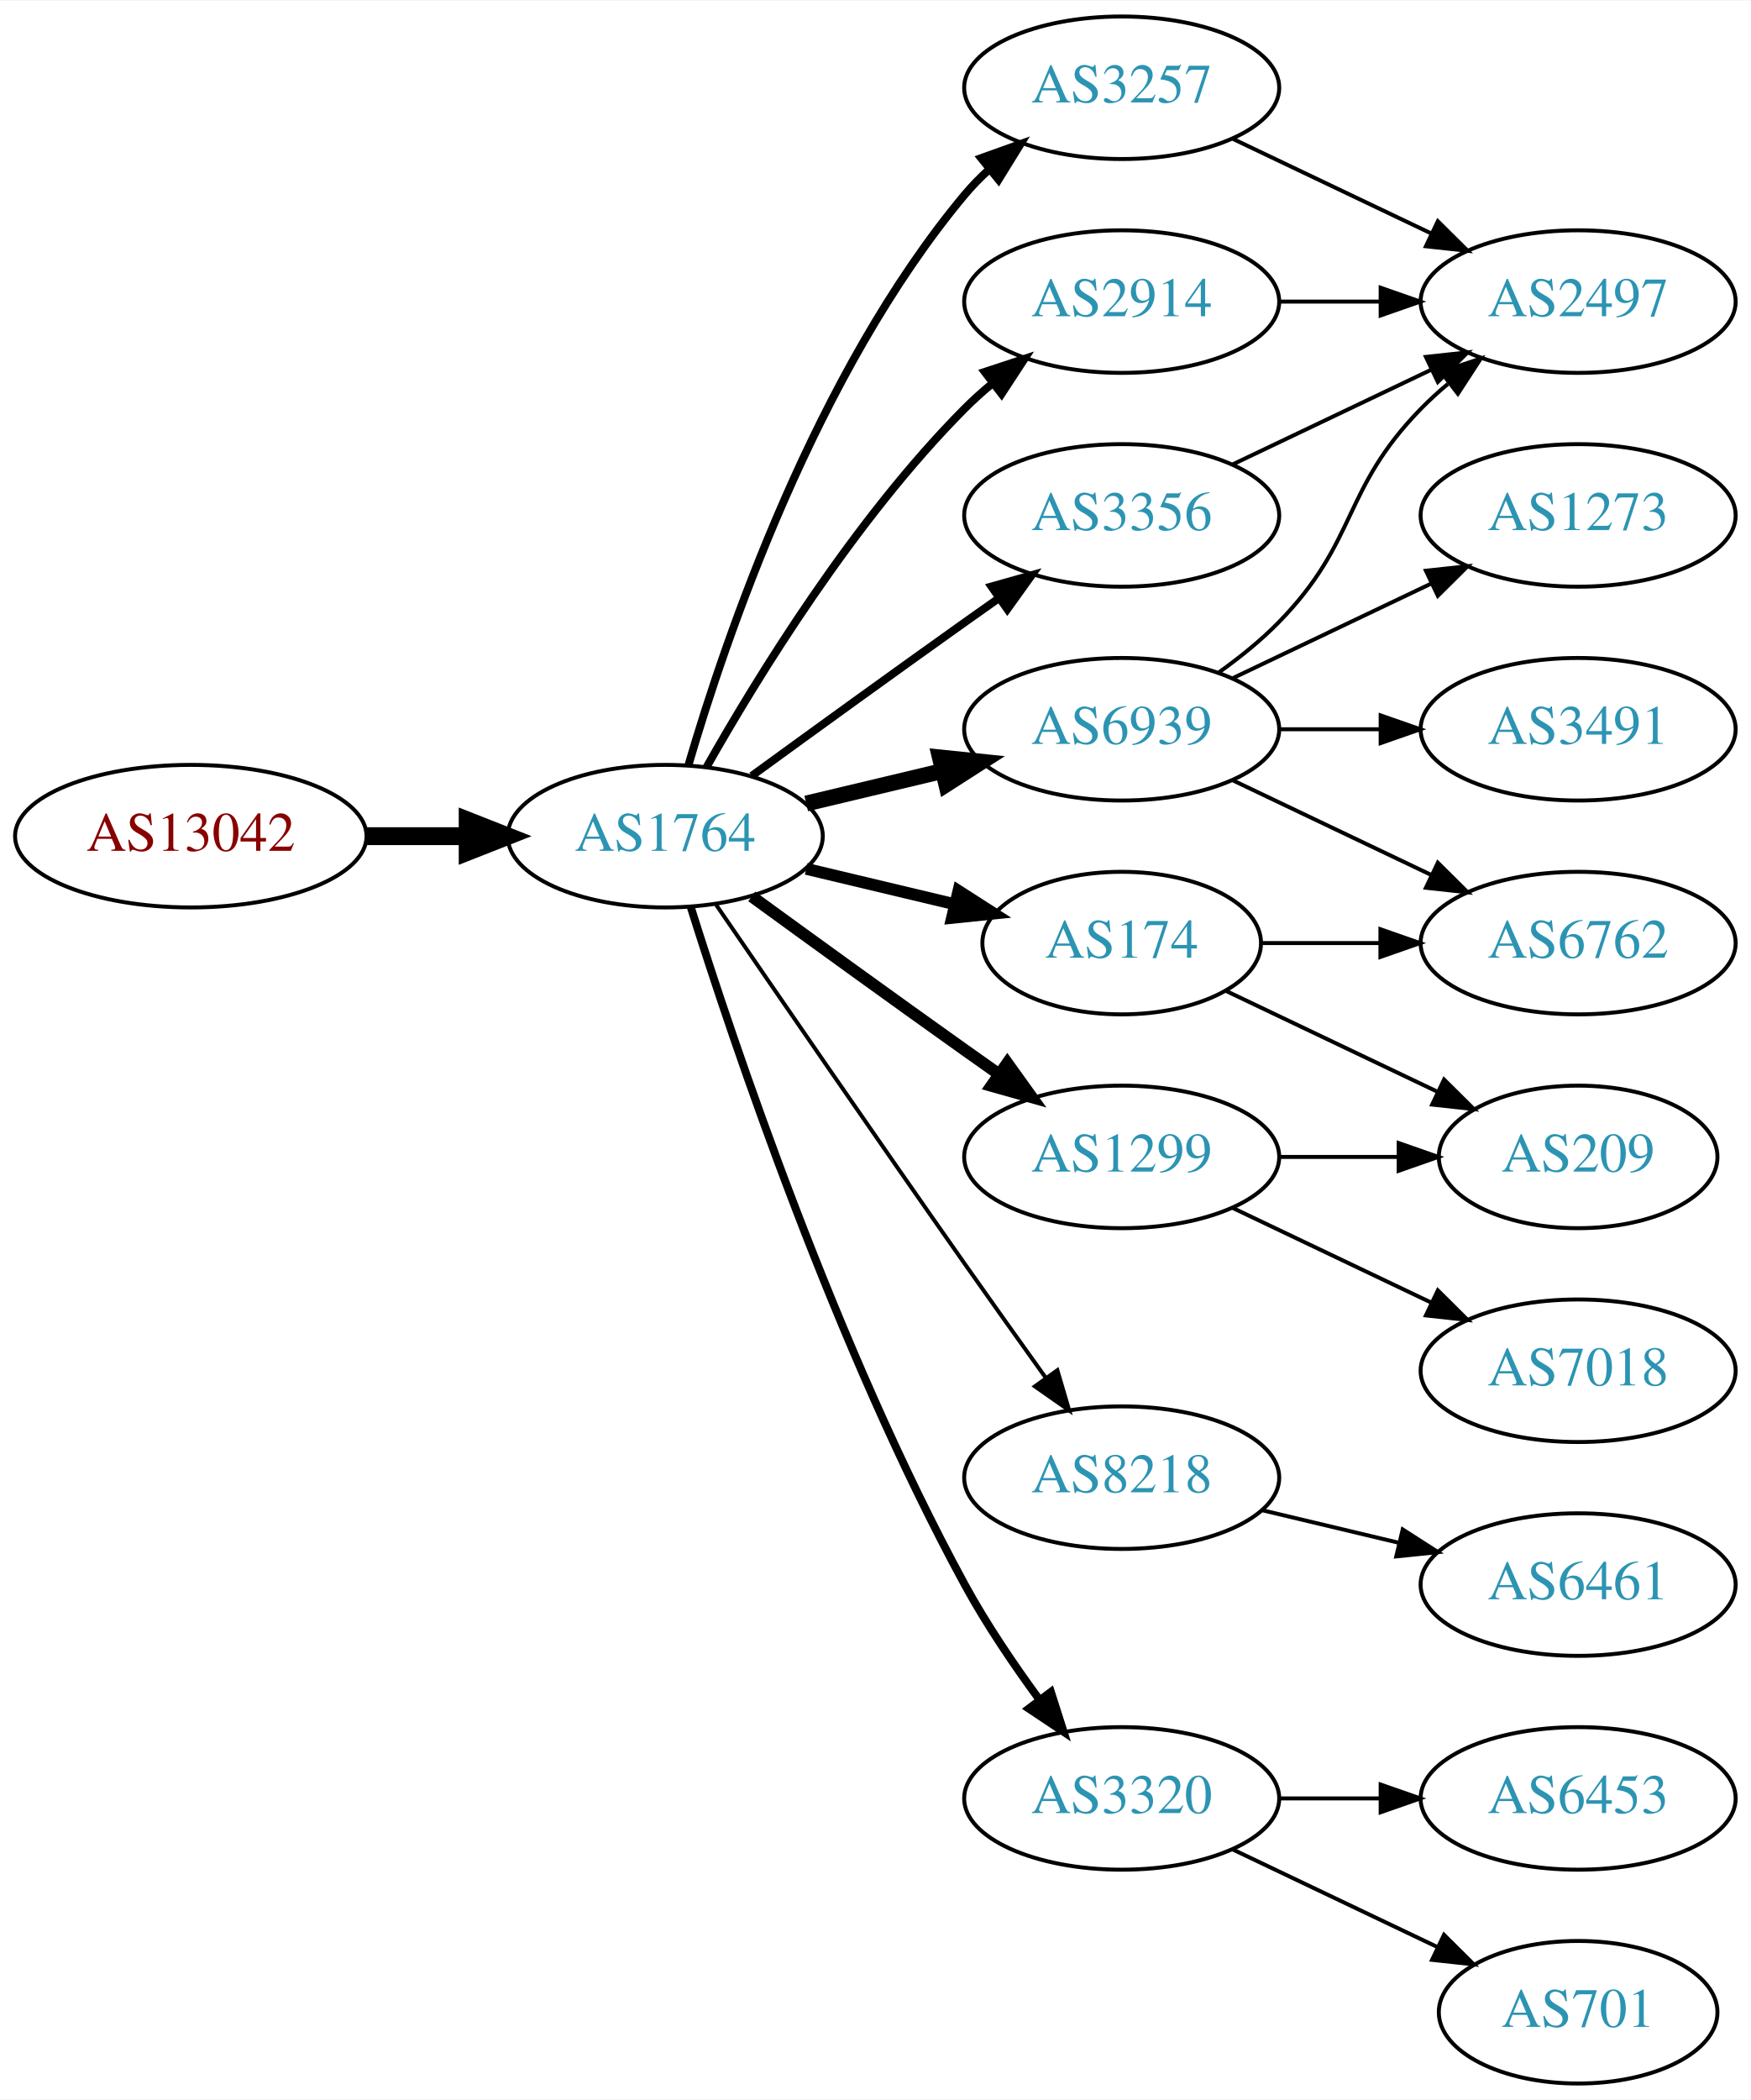
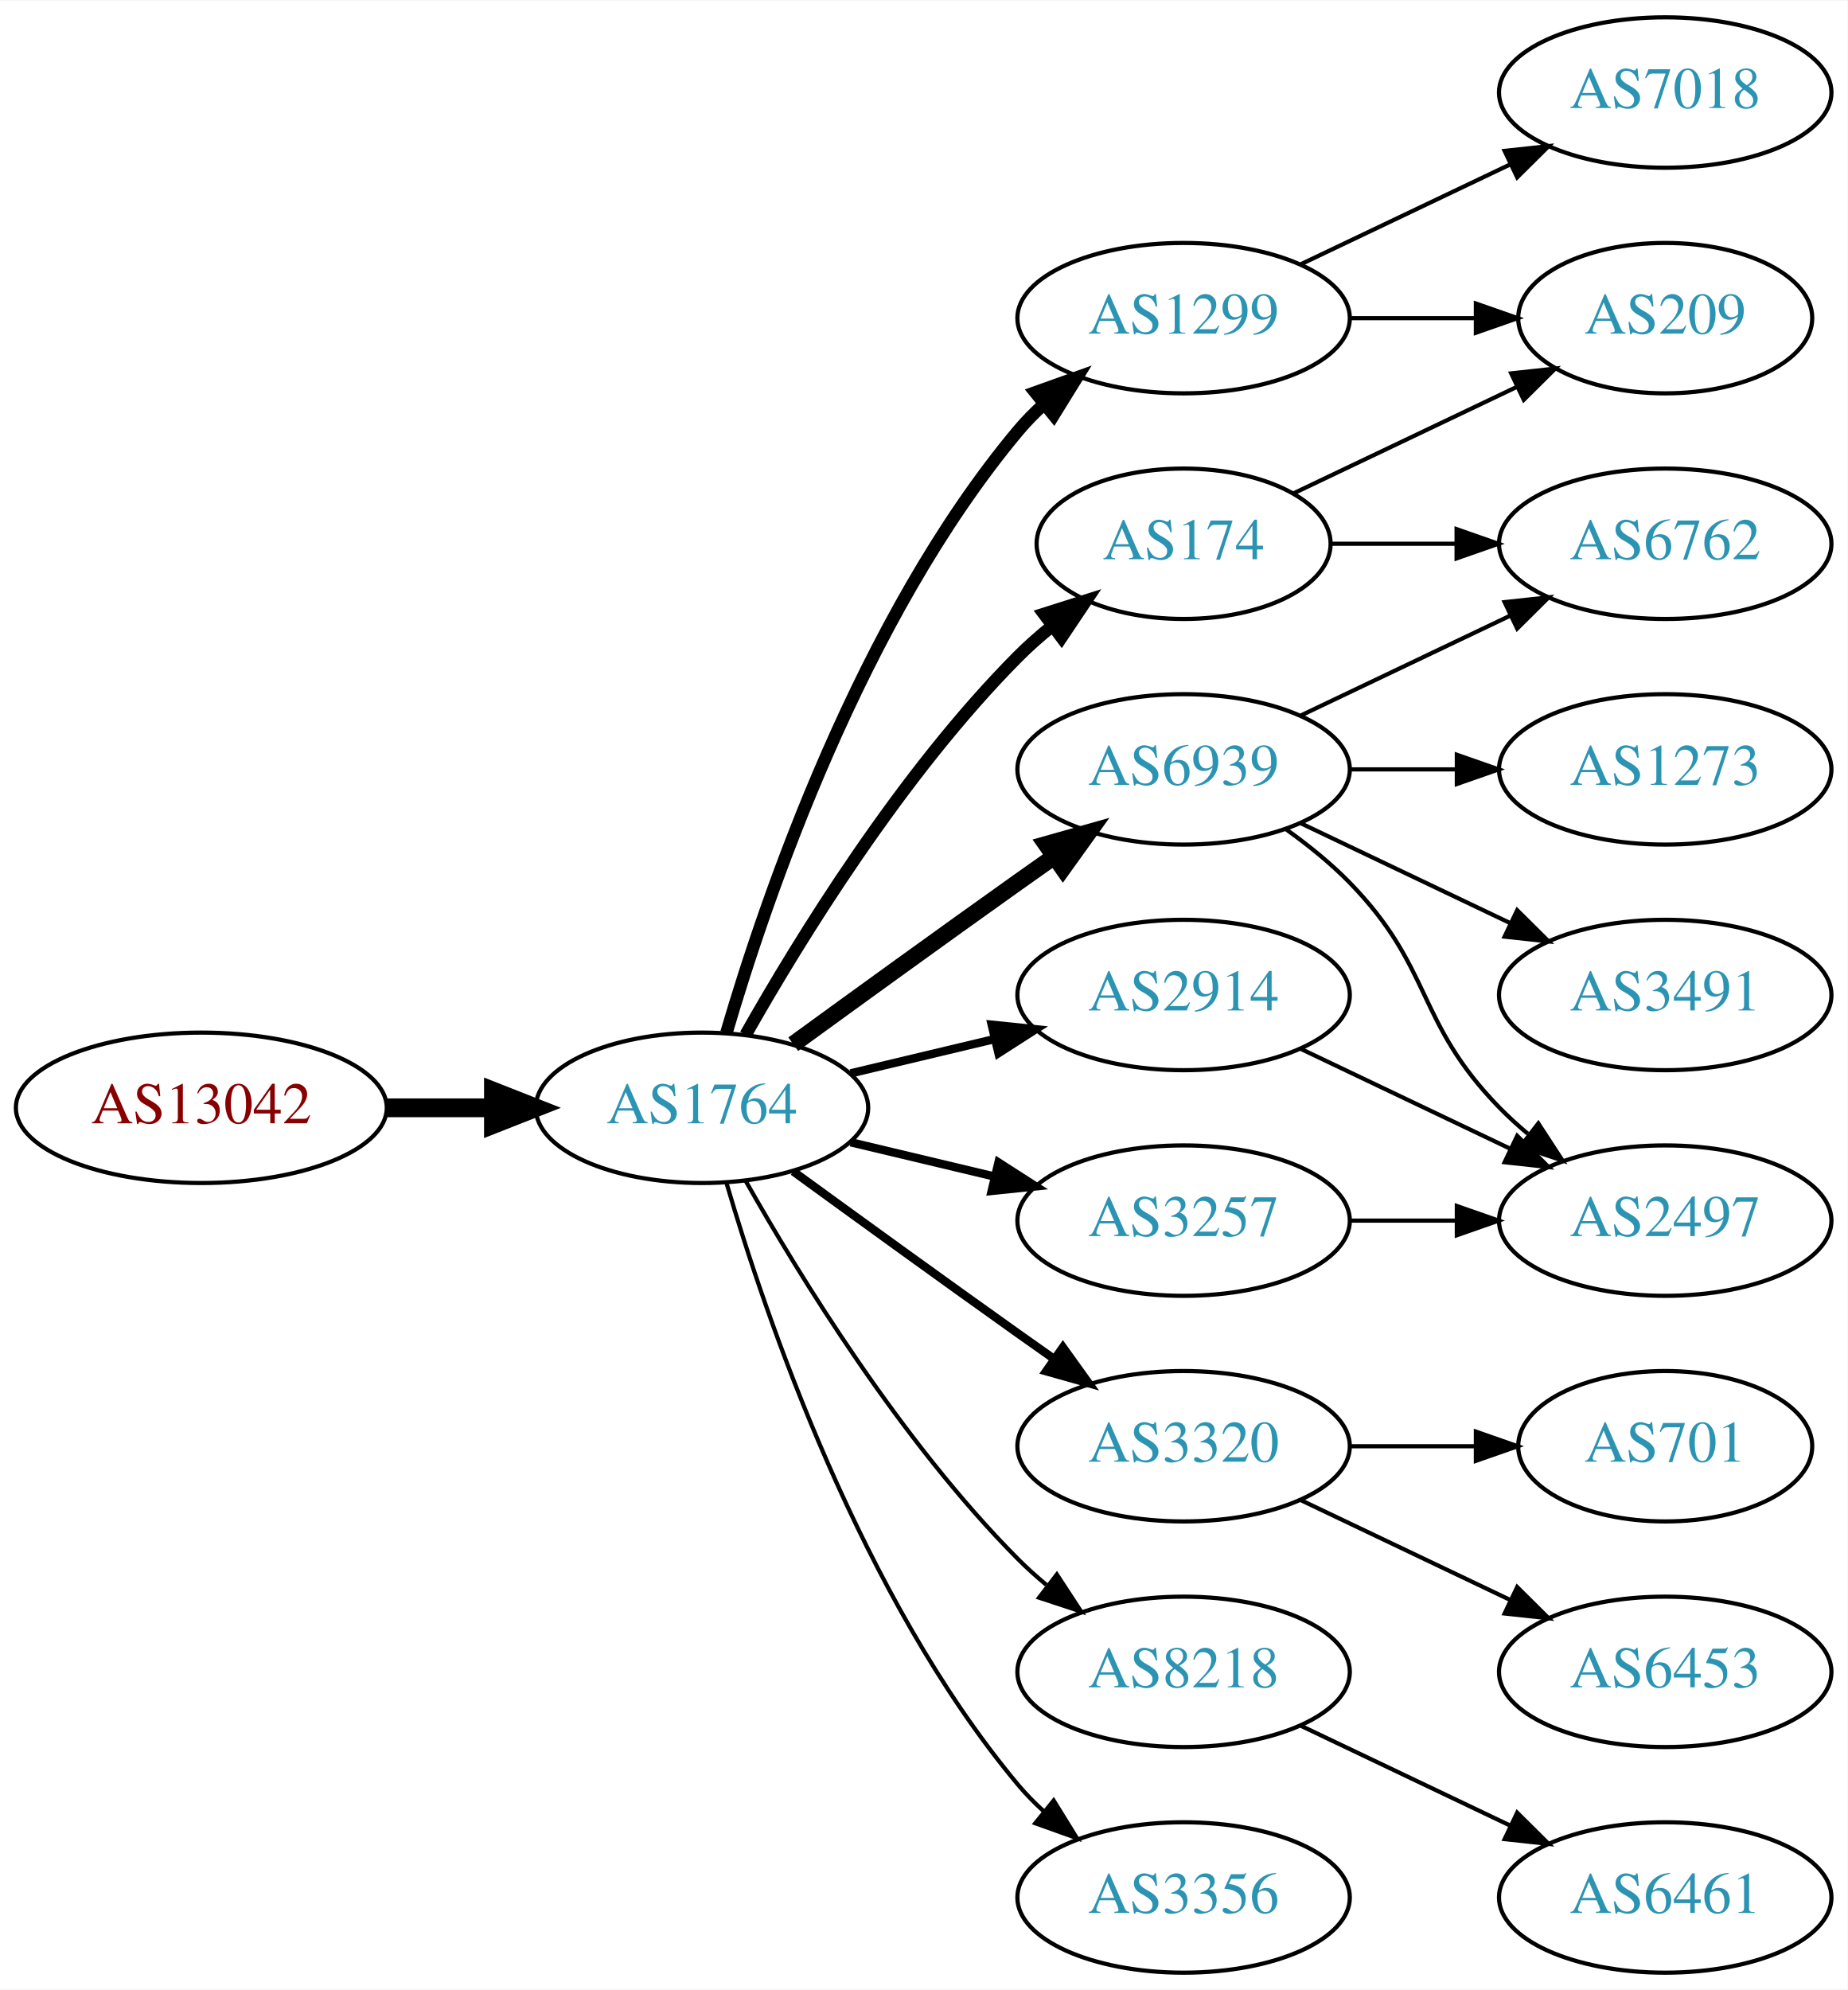
- <svg xmlns="http://www.w3.org/2000/svg" xmlns:xlink="http://www.w3.org/1999/xlink" width="442pt" height="530pt" viewBox="0.00 0.00 442.27 530.00">
-   <g id="graph0" class="graph" transform="scale(1 1) rotate(0) translate(4 526)">
-     <polygon fill="white" stroke="none" points="-4,4 -4,-526 438.271,-526 438.271,4 -4,4" />
+ <svg xmlns="http://www.w3.org/2000/svg" xmlns:xlink="http://www.w3.org/1999/xlink" width="442pt" height="476pt" viewBox="0.00 0.00 442.27 476.00">
+   <g id="graph0" class="graph" transform="scale(1 1) rotate(0) translate(4 472)">
+     <polygon fill="white" stroke="none" points="-4,4 -4,-472 438.271,-472 438.271,4 -4,4" />
    <g id="node1" class="node">
      <g id="a_node1">
        <a xlink:href="/asn/13042" xlink:title="AS13042 ~ Oesterreichische Nationalbank [AT]">
-           <ellipse fill="#ffffff" stroke="black" cx="44.196" cy="-315" rx="44.393" ry="18" />
-           <text text-anchor="middle" x="44.196" y="-311.3" font-family="Times,serif" font-size="14.00" fill="#880000">AS13042</text>
+           <ellipse fill="#ffffff" stroke="black" cx="44.196" cy="-207" rx="44.393" ry="18" />
+           <text text-anchor="middle" x="44.196" y="-203.3" font-family="Times,serif" font-size="14.00" fill="#880000">AS13042</text>
        </a>
      </g>
    </g>
    <g id="node2" class="node">
      <g id="a_node2">
        <a xlink:href="/asn/1764" xlink:title="AS1764 ~ NEXTLAYER-AS [AT]">
-           <ellipse fill="#ffffff" stroke="black" cx="164.039" cy="-315" rx="39.794" ry="18" />
-           <text text-anchor="middle" x="164.039" y="-311.3" font-family="Times,serif" font-size="14.00" fill="#2c94b3">AS1764</text>
+           <ellipse fill="#ffffff" stroke="black" cx="164.039" cy="-207" rx="39.794" ry="18" />
+           <text text-anchor="middle" x="164.039" y="-203.3" font-family="Times,serif" font-size="14.00" fill="#2c94b3">AS1764</text>
        </a>
      </g>
    </g>
    <g id="edge1" class="edge">
-       <path fill="none" stroke="black" stroke-width="4.5" d="M88.407,-315C96.72,-315 105.482,-315 113.965,-315" />
-       <polygon fill="black" stroke="black" stroke-width="4.5" points="114.123,-318.938 124.123,-315 114.123,-311.063 114.123,-318.938" />
+       <path fill="none" stroke="black" stroke-width="4.5" d="M88.407,-207C96.72,-207 105.482,-207 113.965,-207" />
+       <polygon fill="black" stroke="black" stroke-width="4.5" points="114.123,-210.938 124.123,-207 114.123,-203.063 114.123,-210.938" />
    </g>
    <g id="node3" class="node">
      <g id="a_node3">
-         <a xlink:href="/asn/3257" xlink:title="AS3257 ~ GTT [DE]">
-           <ellipse fill="#ffffff" stroke="black" cx="279.332" cy="-504" rx="39.794" ry="18" />
-           <text text-anchor="middle" x="279.332" y="-500.3" font-family="Times,serif" font-size="14.00" fill="#2c94b3">AS3257</text>
+         <a xlink:href="/asn/174" xlink:title="AS174 ~ Cogent Communications [US]">
+           <ellipse fill="#ffffff" stroke="black" cx="279.332" cy="-342" rx="35.194" ry="18" />
+           <text text-anchor="middle" x="279.332" y="-338.3" font-family="Times,serif" font-size="14.00" fill="#2c94b3">AS174</text>
        </a>
      </g>
    </g>
    <g id="edge2" class="edge">
-       <path fill="none" stroke="black" stroke-width="2" d="M169.913,-333.002C179.227,-364.844 202.043,-431.981 239.685,-477 241.555,-479.237 243.654,-481.374 245.88,-483.396" />
-       <polygon fill="black" stroke="black" stroke-width="2" points="243.823,-486.234 253.799,-489.804 248.227,-480.793 243.823,-486.234" />
+       <path fill="none" stroke="black" stroke-width="3" d="M174.498,-224.49C187.28,-247.096 211.712,-286.886 239.685,-315 242.185,-317.513 244.946,-319.949 247.807,-322.261" />
+       <polygon fill="black" stroke="black" stroke-width="3" points="245.905,-325.21 256.004,-328.413 250.108,-319.611 245.905,-325.21" />
    </g>
    <g id="node4" class="node">
      <g id="a_node4">
-         <a xlink:href="/asn/1299" xlink:title="AS1299 ~ Telia Carrier [EU]">
-           <ellipse fill="#ffffff" stroke="black" cx="279.332" cy="-234" rx="39.794" ry="18" />
-           <text text-anchor="middle" x="279.332" y="-230.3" font-family="Times,serif" font-size="14.00" fill="#2c94b3">AS1299</text>
+         <a xlink:href="/asn/6939" xlink:title="AS6939 ~ Hurricane Electric LLC [US]">
+           <ellipse fill="#ffffff" stroke="black" cx="279.332" cy="-288" rx="39.794" ry="18" />
+           <text text-anchor="middle" x="279.332" y="-284.3" font-family="Times,serif" font-size="14.00" fill="#2c94b3">AS6939</text>
        </a>
      </g>
    </g>
    <g id="edge3" class="edge">
-       <path fill="none" stroke="black" stroke-width="3" d="M185.887,-299.778C200.821,-288.909 221.435,-273.975 239.685,-261 242.506,-258.995 245.449,-256.915 248.397,-254.841" />
-       <polygon fill="black" stroke="black" stroke-width="3" points="250.443,-257.681 256.621,-249.074 246.424,-251.95 250.443,-257.681" />
+       <path fill="none" stroke="black" stroke-width="4" d="M185.887,-222.222C200.821,-233.091 221.435,-248.025 239.685,-261 242.506,-263.005 245.449,-265.085 248.397,-267.159" />
+       <polygon fill="black" stroke="black" stroke-width="4" points="246.424,-270.05 256.621,-272.926 250.443,-264.319 246.424,-270.05" />
    </g>
    <g id="node5" class="node">
      <g id="a_node5">
-         <a xlink:href="/asn/8218" xlink:title="AS8218 ~ legacy Neotelecoms [FR]">
-           <ellipse fill="#ffffff" stroke="black" cx="279.332" cy="-153" rx="39.794" ry="18" />
-           <text text-anchor="middle" x="279.332" y="-149.3" font-family="Times,serif" font-size="14.00" fill="#2c94b3">AS8218</text>
+         <a xlink:href="/asn/3320" xlink:title="AS3320 ~ DTAG [DE]">
+           <ellipse fill="#ffffff" stroke="black" cx="279.332" cy="-126" rx="39.794" ry="18" />
+           <text text-anchor="middle" x="279.332" y="-122.3" font-family="Times,serif" font-size="14.00" fill="#2c94b3">AS3320</text>
        </a>
      </g>
    </g>
    <g id="edge4" class="edge">
-       <path fill="none" stroke="black" d="M176.846,-297.731C191.489,-276.358 217.262,-238.88 239.685,-207 246.32,-197.567 253.67,-187.261 260.164,-178.205" />
-       <polygon fill="black" stroke="black" points="263.085,-180.138 266.076,-169.974 257.399,-176.054 263.085,-180.138" />
+       <path fill="none" stroke="black" stroke-width="2" d="M185.887,-191.778C200.821,-180.909 221.435,-165.975 239.685,-153 242.506,-150.995 245.449,-148.915 248.397,-146.841" />
+       <polygon fill="black" stroke="black" stroke-width="2" points="250.443,-149.681 256.621,-141.074 246.424,-143.95 250.443,-149.681" />
    </g>
    <g id="node6" class="node">
      <g id="a_node6">
-         <a xlink:href="/asn/3320" xlink:title="AS3320 ~ DTAG [DE]">
-           <ellipse fill="#ffffff" stroke="black" cx="279.332" cy="-72" rx="39.794" ry="18" />
-           <text text-anchor="middle" x="279.332" y="-68.3" font-family="Times,serif" font-size="14.00" fill="#2c94b3">AS3320</text>
+         <a xlink:href="/asn/2914" xlink:title="AS2914 ~ NTT America, Inc. [US]">
+           <ellipse fill="#ffffff" stroke="black" cx="279.332" cy="-234" rx="39.794" ry="18" />
+           <text text-anchor="middle" x="279.332" y="-230.3" font-family="Times,serif" font-size="14.00" fill="#2c94b3">AS2914</text>
        </a>
      </g>
    </g>
    <g id="edge5" class="edge">
-       <path fill="none" stroke="black" stroke-width="2" d="M170.46,-297.159C181.231,-262.854 207.122,-185.797 239.685,-126 245.117,-116.026 252.091,-105.731 258.617,-96.84" />
-       <polygon fill="black" stroke="black" stroke-width="2" points="261.45,-98.895 264.67,-88.802 255.858,-94.684 261.45,-98.895" />
+       <path fill="none" stroke="black" stroke-width="2" d="M199.646,-215.248C210.517,-217.838 222.671,-220.735 234.114,-223.462" />
+       <polygon fill="black" stroke="black" stroke-width="2" points="233.397,-226.889 243.936,-225.803 235.02,-220.08 233.397,-226.889" />
    </g>
    <g id="node7" class="node">
      <g id="a_node7">
-         <a xlink:href="/asn/2914" xlink:title="AS2914 ~ NTT America, Inc. [US]">
-           <ellipse fill="#ffffff" stroke="black" cx="279.332" cy="-450" rx="39.794" ry="18" />
-           <text text-anchor="middle" x="279.332" y="-446.3" font-family="Times,serif" font-size="14.00" fill="#2c94b3">AS2914</text>
+         <a xlink:href="/asn/1299" xlink:title="AS1299 ~ Telia Carrier [EU]">
+           <ellipse fill="#ffffff" stroke="black" cx="279.332" cy="-396" rx="39.794" ry="18" />
+           <text text-anchor="middle" x="279.332" y="-392.3" font-family="Times,serif" font-size="14.00" fill="#2c94b3">AS1299</text>
        </a>
      </g>
    </g>
    <g id="edge6" class="edge">
-       <path fill="none" stroke="black" stroke-width="2" d="M174.498,-332.49C187.28,-355.096 211.712,-394.886 239.685,-423 241.796,-425.121 244.092,-427.188 246.477,-429.171" />
-       <polygon fill="black" stroke="black" stroke-width="2" points="244.73,-432.242 254.793,-435.556 248.993,-426.69 244.73,-432.242" />
+       <path fill="none" stroke="black" stroke-width="3" d="M169.913,-225.002C179.227,-256.844 202.043,-323.981 239.685,-369 241.555,-371.237 243.654,-373.374 245.88,-375.396" />
+       <polygon fill="black" stroke="black" stroke-width="3" points="243.823,-378.234 253.799,-381.804 248.227,-372.793 243.823,-378.234" />
    </g>
    <g id="node8" class="node">
      <g id="a_node8">
-         <a xlink:href="/asn/6939" xlink:title="AS6939 ~ Hurricane Electric LLC [US]">
-           <ellipse fill="#ffffff" stroke="black" cx="279.332" cy="-342" rx="39.794" ry="18" />
-           <text text-anchor="middle" x="279.332" y="-338.3" font-family="Times,serif" font-size="14.00" fill="#2c94b3">AS6939</text>
+         <a xlink:href="/asn/8218" xlink:title="AS8218 ~ legacy Neotelecoms [FR]">
+           <ellipse fill="#ffffff" stroke="black" cx="279.332" cy="-72" rx="39.794" ry="18" />
+           <text text-anchor="middle" x="279.332" y="-68.3" font-family="Times,serif" font-size="14.00" fill="#2c94b3">AS8218</text>
        </a>
      </g>
    </g>
    <g id="edge7" class="edge">
-       <path fill="none" stroke="black" stroke-width="4" d="M199.646,-323.248C210.517,-325.838 222.671,-328.735 234.114,-331.462" />
-       <polygon fill="black" stroke="black" stroke-width="4" points="233.397,-334.889 243.936,-333.803 235.02,-328.08 233.397,-334.889" />
+       <path fill="none" stroke="black" d="M174.498,-189.51C187.28,-166.904 211.712,-127.114 239.685,-99 241.796,-96.879 244.092,-94.812 246.477,-92.829" />
+       <polygon fill="black" stroke="black" points="248.993,-95.31 254.793,-86.444 244.73,-89.758 248.993,-95.31" />
    </g>
    <g id="node9" class="node">
      <g id="a_node9">
-         <a xlink:href="/asn/174" xlink:title="AS174 ~ Cogent Communications [US]">
-           <ellipse fill="#ffffff" stroke="black" cx="279.332" cy="-288" rx="35.194" ry="18" />
-           <text text-anchor="middle" x="279.332" y="-284.3" font-family="Times,serif" font-size="14.00" fill="#2c94b3">AS174</text>
+         <a xlink:href="/asn/3257" xlink:title="AS3257 ~ GTT [DE]">
+           <ellipse fill="#ffffff" stroke="black" cx="279.332" cy="-180" rx="39.794" ry="18" />
+           <text text-anchor="middle" x="279.332" y="-176.3" font-family="Times,serif" font-size="14.00" fill="#2c94b3">AS3257</text>
        </a>
      </g>
    </g>
    <g id="edge8" class="edge">
-       <path fill="none" stroke="black" stroke-width="3" d="M199.646,-306.752C211.44,-303.942 224.745,-300.771 237.013,-297.847" />
-       <polygon fill="black" stroke="black" stroke-width="3" points="238.101,-301.186 247.018,-295.463 236.479,-294.376 238.101,-301.186" />
+       <path fill="none" stroke="black" stroke-width="2" d="M199.646,-198.752C210.517,-196.162 222.671,-193.265 234.114,-190.538" />
+       <polygon fill="black" stroke="black" stroke-width="2" points="235.02,-193.92 243.936,-188.197 233.397,-187.111 235.02,-193.92" />
    </g>
    <g id="node10" class="node">
      <g id="a_node10">
        <a xlink:href="/asn/3356" xlink:title="AS3356 ~ Level 3 Parent, LLC [US]">
-           <ellipse fill="#ffffff" stroke="black" cx="279.332" cy="-396" rx="39.794" ry="18" />
-           <text text-anchor="middle" x="279.332" y="-392.3" font-family="Times,serif" font-size="14.00" fill="#2c94b3">AS3356</text>
+           <ellipse fill="#ffffff" stroke="black" cx="279.332" cy="-18" rx="39.794" ry="18" />
+           <text text-anchor="middle" x="279.332" y="-14.3" font-family="Times,serif" font-size="14.00" fill="#2c94b3">AS3356</text>
        </a>
      </g>
    </g>
    <g id="edge9" class="edge">
-       <path fill="none" stroke="black" stroke-width="2" d="M185.887,-330.222C200.821,-341.091 221.435,-356.025 239.685,-369 242.506,-371.005 245.449,-373.085 248.397,-375.159" />
-       <polygon fill="black" stroke="black" stroke-width="2" points="246.424,-378.05 256.621,-380.926 250.443,-372.319 246.424,-378.05" />
-     </g>
-     <g id="node18" class="node">
-       <g id="a_node18">
-         <a xlink:href="/asn/2497" xlink:title="AS2497 ~ Internet Initiative Japan Inc. [JP]">
-           <ellipse fill="#ffffff" stroke="black" cx="394.625" cy="-450" rx="39.794" ry="18" />
-           <text text-anchor="middle" x="394.625" y="-446.3" font-family="Times,serif" font-size="14.00" fill="#2c94b3">AS2497</text>
-         </a>
-       </g>
-     </g>
-     <g id="edge22" class="edge">
-       <path fill="none" stroke="black" d="M307.468,-491.066C322.462,-483.919 341.283,-474.948 357.506,-467.215" />
-       <polygon fill="black" stroke="black" points="359.188,-470.291 366.71,-462.829 356.177,-463.972 359.188,-470.291" />
+       <path fill="none" stroke="black" d="M169.913,-188.998C179.227,-157.156 202.043,-90.019 239.685,-45 241.555,-42.763 243.654,-40.626 245.88,-38.604" />
+       <polygon fill="black" stroke="black" points="248.227,-41.208 253.799,-32.196 243.823,-35.766 248.227,-41.208" />
    </g>
    <g id="node11" class="node">
      <g id="a_node11">
-         <a xlink:href="/asn/7018" xlink:title="AS7018 ~ AT&amp;T Services, Inc. [US]">
-           <ellipse fill="#ffffff" stroke="black" cx="394.625" cy="-180" rx="39.794" ry="18" />
-           <text text-anchor="middle" x="394.625" y="-176.3" font-family="Times,serif" font-size="14.00" fill="#2c94b3">AS7018</text>
+         <a xlink:href="/asn/6762" xlink:title="AS6762 ~ TELECOM ITALIA SPARKLE S.p.A. [IT]">
+           <ellipse fill="#ffffff" stroke="black" cx="394.625" cy="-342" rx="39.794" ry="18" />
+           <text text-anchor="middle" x="394.625" y="-338.3" font-family="Times,serif" font-size="14.00" fill="#2c94b3">AS6762</text>
        </a>
      </g>
    </g>
    <g id="edge10" class="edge">
-       <path fill="none" stroke="black" d="M307.468,-221.066C322.462,-213.919 341.283,-204.948 357.506,-197.215" />
-       <polygon fill="black" stroke="black" points="359.188,-200.291 366.71,-192.829 356.177,-193.972 359.188,-200.291" />
+       <path fill="none" stroke="black" d="M314.631,-342C324.008,-342 334.358,-342 344.393,-342" />
+       <polygon fill="black" stroke="black" points="344.681,-345.5 354.681,-342 344.681,-338.5 344.681,-345.5" />
    </g>
    <g id="node12" class="node">
      <g id="a_node12">
        <a xlink:href="/asn/209" xlink:title="AS209 ~ CenturyLink Communications, LLC [US]">
-           <ellipse fill="#ffffff" stroke="black" cx="394.625" cy="-234" rx="35.194" ry="18" />
-           <text text-anchor="middle" x="394.625" y="-230.3" font-family="Times,serif" font-size="14.00" fill="#2c94b3">AS209</text>
+           <ellipse fill="#ffffff" stroke="black" cx="394.625" cy="-396" rx="35.194" ry="18" />
+           <text text-anchor="middle" x="394.625" y="-392.3" font-family="Times,serif" font-size="14.00" fill="#2c94b3">AS209</text>
        </a>
      </g>
    </g>
    <g id="edge11" class="edge">
-       <path fill="none" stroke="black" d="M319.004,-234C328.709,-234 339.2,-234 349.163,-234" />
-       <polygon fill="black" stroke="black" points="349.299,-237.5 359.299,-234 349.299,-230.5 349.299,-237.5" />
+       <path fill="none" stroke="black" d="M305.757,-354.119C321.5,-361.622 341.922,-371.356 359.115,-379.551" />
+       <polygon fill="black" stroke="black" points="357.751,-382.779 368.284,-383.922 360.763,-376.46 357.751,-382.779" />
+     </g>
+     <g id="edge14" class="edge">
+       <path fill="none" stroke="black" d="M307.468,-300.934C322.462,-308.081 341.283,-317.052 357.506,-324.785" />
+       <polygon fill="black" stroke="black" points="356.177,-328.028 366.71,-329.171 359.188,-321.709 356.177,-328.028" />
    </g>
    <g id="node13" class="node">
      <g id="a_node13">
-         <a xlink:href="/asn/6461" xlink:title="AS6461 ~ Zayo Bandwidth [US]">
-           <ellipse fill="#ffffff" stroke="black" cx="394.625" cy="-126" rx="39.794" ry="18" />
-           <text text-anchor="middle" x="394.625" y="-122.3" font-family="Times,serif" font-size="14.00" fill="#2c94b3">AS6461</text>
+         <a xlink:href="/asn/2497" xlink:title="AS2497 ~ Internet Initiative Japan Inc. [JP]">
+           <ellipse fill="#ffffff" stroke="black" cx="394.625" cy="-180" rx="39.794" ry="18" />
+           <text text-anchor="middle" x="394.625" y="-176.3" font-family="Times,serif" font-size="14.00" fill="#2c94b3">AS2497</text>
        </a>
      </g>
    </g>
    <g id="edge12" class="edge">
-       <path fill="none" stroke="black" d="M314.939,-144.752C325.81,-142.162 337.964,-139.265 349.407,-136.538" />
-       <polygon fill="black" stroke="black" points="350.313,-139.92 359.229,-134.197 348.69,-133.111 350.313,-139.92" />
+       <path fill="none" stroke="black" d="M303.926,-273.611C309.182,-269.852 314.513,-265.563 318.978,-261 339.151,-240.383 334.806,-227.617 354.978,-207 357.071,-204.861 359.354,-202.782 361.731,-200.79" />
+       <polygon fill="black" stroke="black" points="364.249,-203.268 370.031,-194.389 359.974,-197.725 364.249,-203.268" />
    </g>
    <g id="node14" class="node">
      <g id="a_node14">
+         <a xlink:href="/asn/3491" xlink:title="AS3491 ~ PCCW Global, Inc. [US]">
+           <ellipse fill="#ffffff" stroke="black" cx="394.625" cy="-234" rx="39.794" ry="18" />
+           <text text-anchor="middle" x="394.625" y="-230.3" font-family="Times,serif" font-size="14.00" fill="#2c94b3">AS3491</text>
+         </a>
+       </g>
+     </g>
+     <g id="edge13" class="edge">
+       <path fill="none" stroke="black" d="M307.468,-275.066C322.462,-267.919 341.283,-258.948 357.506,-251.215" />
+       <polygon fill="black" stroke="black" points="359.188,-254.291 366.71,-246.829 356.177,-247.972 359.188,-254.291" />
+     </g>
+     <g id="node15" class="node">
+       <g id="a_node15">
+         <a xlink:href="/asn/1273" xlink:title="AS1273 ~ Vodafone Group PLC [EU]">
+           <ellipse fill="#ffffff" stroke="black" cx="394.625" cy="-288" rx="39.794" ry="18" />
+           <text text-anchor="middle" x="394.625" y="-284.3" font-family="Times,serif" font-size="14.00" fill="#2c94b3">AS1273</text>
+         </a>
+       </g>
+     </g>
+     <g id="edge15" class="edge">
+       <path fill="none" stroke="black" d="M319.004,-288C327.207,-288 335.971,-288 344.503,-288" />
+       <polygon fill="black" stroke="black" points="344.742,-291.5 354.742,-288 344.742,-284.5 344.742,-291.5" />
+     </g>
+     <g id="node16" class="node">
+       <g id="a_node16">
        <a xlink:href="/asn/6453" xlink:title="AS6453 ~ TATA COMMUNICATIONS (AMERICA) INC [US]">
          <ellipse fill="#ffffff" stroke="black" cx="394.625" cy="-72" rx="39.794" ry="18" />
          <text text-anchor="middle" x="394.625" y="-68.3" font-family="Times,serif" font-size="14.00" fill="#2c94b3">AS6453</text>
        </a>
      </g>
    </g>
-     <g id="edge13" class="edge">
-       <path fill="none" stroke="black" d="M319.004,-72C327.207,-72 335.971,-72 344.503,-72" />
-       <polygon fill="black" stroke="black" points="344.742,-75.5 354.742,-72 344.742,-68.5 344.742,-75.5" />
-     </g>
-     <g id="node15" class="node">
-       <g id="a_node15">
-         <a xlink:href="/asn/701" xlink:title="AS701 ~ UUNET [US]">
-           <ellipse fill="#ffffff" stroke="black" cx="394.625" cy="-18" rx="35.194" ry="18" />
-           <text text-anchor="middle" x="394.625" y="-14.3" font-family="Times,serif" font-size="14.00" fill="#2c94b3">AS701</text>
-         </a>
-       </g>
-     </g>
-     <g id="edge14" class="edge">
-       <path fill="none" stroke="black" d="M307.468,-59.066C322.9,-51.71 342.385,-42.423 358.92,-34.541" />
-       <polygon fill="black" stroke="black" points="360.741,-37.551 368.262,-30.089 357.729,-31.232 360.741,-37.551" />
-     </g>
-     <g id="edge21" class="edge">
-       <path fill="none" stroke="black" d="M319.004,-450C327.207,-450 335.971,-450 344.503,-450" />
-       <polygon fill="black" stroke="black" points="344.742,-453.5 354.742,-450 344.742,-446.5 344.742,-453.5" />
-     </g>
-     <g id="node16" class="node">
-       <g id="a_node16">
-         <a xlink:href="/asn/6762" xlink:title="AS6762 ~ TELECOM ITALIA SPARKLE S.p.A. [IT]">
-           <ellipse fill="#ffffff" stroke="black" cx="394.625" cy="-288" rx="39.794" ry="18" />
-           <text text-anchor="middle" x="394.625" y="-284.3" font-family="Times,serif" font-size="14.00" fill="#2c94b3">AS6762</text>
-         </a>
-       </g>
-     </g>
-     <g id="edge15" class="edge">
-       <path fill="none" stroke="black" d="M307.468,-329.066C322.462,-321.919 341.283,-312.948 357.506,-305.215" />
-       <polygon fill="black" stroke="black" points="359.188,-308.291 366.71,-300.829 356.177,-301.972 359.188,-308.291" />
+     <g id="edge16" class="edge">
+       <path fill="none" stroke="black" d="M307.468,-113.066C322.462,-105.919 341.283,-96.948 357.506,-89.215" />
+       <polygon fill="black" stroke="black" points="359.188,-92.291 366.71,-84.829 356.177,-85.972 359.188,-92.291" />
    </g>
    <g id="node17" class="node">
      <g id="a_node17">
-         <a xlink:href="/asn/1273" xlink:title="AS1273 ~ Vodafone Group PLC [EU]">
-           <ellipse fill="#ffffff" stroke="black" cx="394.625" cy="-396" rx="39.794" ry="18" />
-           <text text-anchor="middle" x="394.625" y="-392.3" font-family="Times,serif" font-size="14.00" fill="#2c94b3">AS1273</text>
-         </a>
-       </g>
-     </g>
-     <g id="edge16" class="edge">
-       <path fill="none" stroke="black" d="M307.468,-354.934C322.462,-362.081 341.283,-371.052 357.506,-378.785" />
-       <polygon fill="black" stroke="black" points="356.177,-382.028 366.71,-383.171 359.188,-375.709 356.177,-382.028" />
+         <a xlink:href="/asn/701" xlink:title="AS701 ~ UUNET [US]">
+           <ellipse fill="#ffffff" stroke="black" cx="394.625" cy="-126" rx="35.194" ry="18" />
+           <text text-anchor="middle" x="394.625" y="-122.3" font-family="Times,serif" font-size="14.00" fill="#2c94b3">AS701</text>
+         </a>
+       </g>
    </g>
    <g id="edge17" class="edge">
-       <path fill="none" stroke="black" d="M303.926,-356.389C309.182,-360.148 314.513,-364.437 318.978,-369 339.151,-389.617 334.806,-402.383 354.978,-423 357.071,-425.139 359.354,-427.218 361.731,-429.21" />
-       <polygon fill="black" stroke="black" points="359.974,-432.275 370.031,-435.611 364.249,-426.732 359.974,-432.275" />
+       <path fill="none" stroke="black" d="M319.004,-126C328.709,-126 339.2,-126 349.163,-126" />
+       <polygon fill="black" stroke="black" points="349.299,-129.5 359.299,-126 349.299,-122.5 349.299,-129.5" />
+     </g>
+     <g id="edge18" class="edge">
+       <path fill="none" stroke="black" d="M307.468,-221.066C322.462,-213.919 341.283,-204.948 357.506,-197.215" />
+       <polygon fill="black" stroke="black" points="359.188,-200.291 366.71,-192.829 356.177,-193.972 359.188,-200.291" />
+     </g>
+     <g id="edge19" class="edge">
+       <path fill="none" stroke="black" d="M319.004,-396C328.709,-396 339.2,-396 349.163,-396" />
+       <polygon fill="black" stroke="black" points="349.299,-399.5 359.299,-396 349.299,-392.5 349.299,-399.5" />
+     </g>
+     <g id="node18" class="node">
+       <g id="a_node18">
+         <a xlink:href="/asn/7018" xlink:title="AS7018 ~ AT&amp;T Services, Inc. [US]">
+           <ellipse fill="#ffffff" stroke="black" cx="394.625" cy="-450" rx="39.794" ry="18" />
+           <text text-anchor="middle" x="394.625" y="-446.3" font-family="Times,serif" font-size="14.00" fill="#2c94b3">AS7018</text>
+         </a>
+       </g>
+     </g>
+     <g id="edge20" class="edge">
+       <path fill="none" stroke="black" d="M307.468,-408.934C322.462,-416.081 341.283,-425.052 357.506,-432.785" />
+       <polygon fill="black" stroke="black" points="356.177,-436.028 366.71,-437.171 359.188,-429.709 356.177,-436.028" />
    </g>
    <g id="node19" class="node">
      <g id="a_node19">
-         <a xlink:href="/asn/3491" xlink:title="AS3491 ~ PCCW Global, Inc. [US]">
-           <ellipse fill="#ffffff" stroke="black" cx="394.625" cy="-342" rx="39.794" ry="18" />
-           <text text-anchor="middle" x="394.625" y="-338.3" font-family="Times,serif" font-size="14.00" fill="#2c94b3">AS3491</text>
-         </a>
-       </g>
-     </g>
-     <g id="edge18" class="edge">
-       <path fill="none" stroke="black" d="M319.004,-342C327.207,-342 335.971,-342 344.503,-342" />
-       <polygon fill="black" stroke="black" points="344.742,-345.5 354.742,-342 344.742,-338.5 344.742,-345.5" />
-     </g>
-     <g id="edge20" class="edge">
-       <path fill="none" stroke="black" d="M305.757,-275.881C321.5,-268.378 341.922,-258.644 359.115,-250.449" />
-       <polygon fill="black" stroke="black" points="360.763,-253.54 368.284,-246.078 357.751,-247.221 360.763,-253.54" />
-     </g>
-     <g id="edge19" class="edge">
-       <path fill="none" stroke="black" d="M314.631,-288C324.008,-288 334.358,-288 344.393,-288" />
-       <polygon fill="black" stroke="black" points="344.681,-291.5 354.681,-288 344.681,-284.5 344.681,-291.5" />
-     </g>
-     <g id="edge23" class="edge">
-       <path fill="none" stroke="black" d="M307.468,-408.934C322.462,-416.081 341.283,-425.052 357.506,-432.785" />
-       <polygon fill="black" stroke="black" points="356.177,-436.028 366.71,-437.171 359.188,-429.709 356.177,-436.028" />
+         <a xlink:href="/asn/6461" xlink:title="AS6461 ~ Zayo Bandwidth [US]">
+           <ellipse fill="#ffffff" stroke="black" cx="394.625" cy="-18" rx="39.794" ry="18" />
+           <text text-anchor="middle" x="394.625" y="-14.3" font-family="Times,serif" font-size="14.00" fill="#2c94b3">AS6461</text>
+         </a>
+       </g>
+     </g>
+     <g id="edge21" class="edge">
+       <path fill="none" stroke="black" d="M307.468,-59.066C322.462,-51.919 341.283,-42.948 357.506,-35.215" />
+       <polygon fill="black" stroke="black" points="359.188,-38.291 366.71,-30.829 356.177,-31.972 359.188,-38.291" />
+     </g>
+     <g id="edge22" class="edge">
+       <path fill="none" stroke="black" d="M319.004,-180C327.207,-180 335.971,-180 344.503,-180" />
+       <polygon fill="black" stroke="black" points="344.742,-183.5 354.742,-180 344.742,-176.5 344.742,-183.5" />
    </g>
  </g>
</svg>
